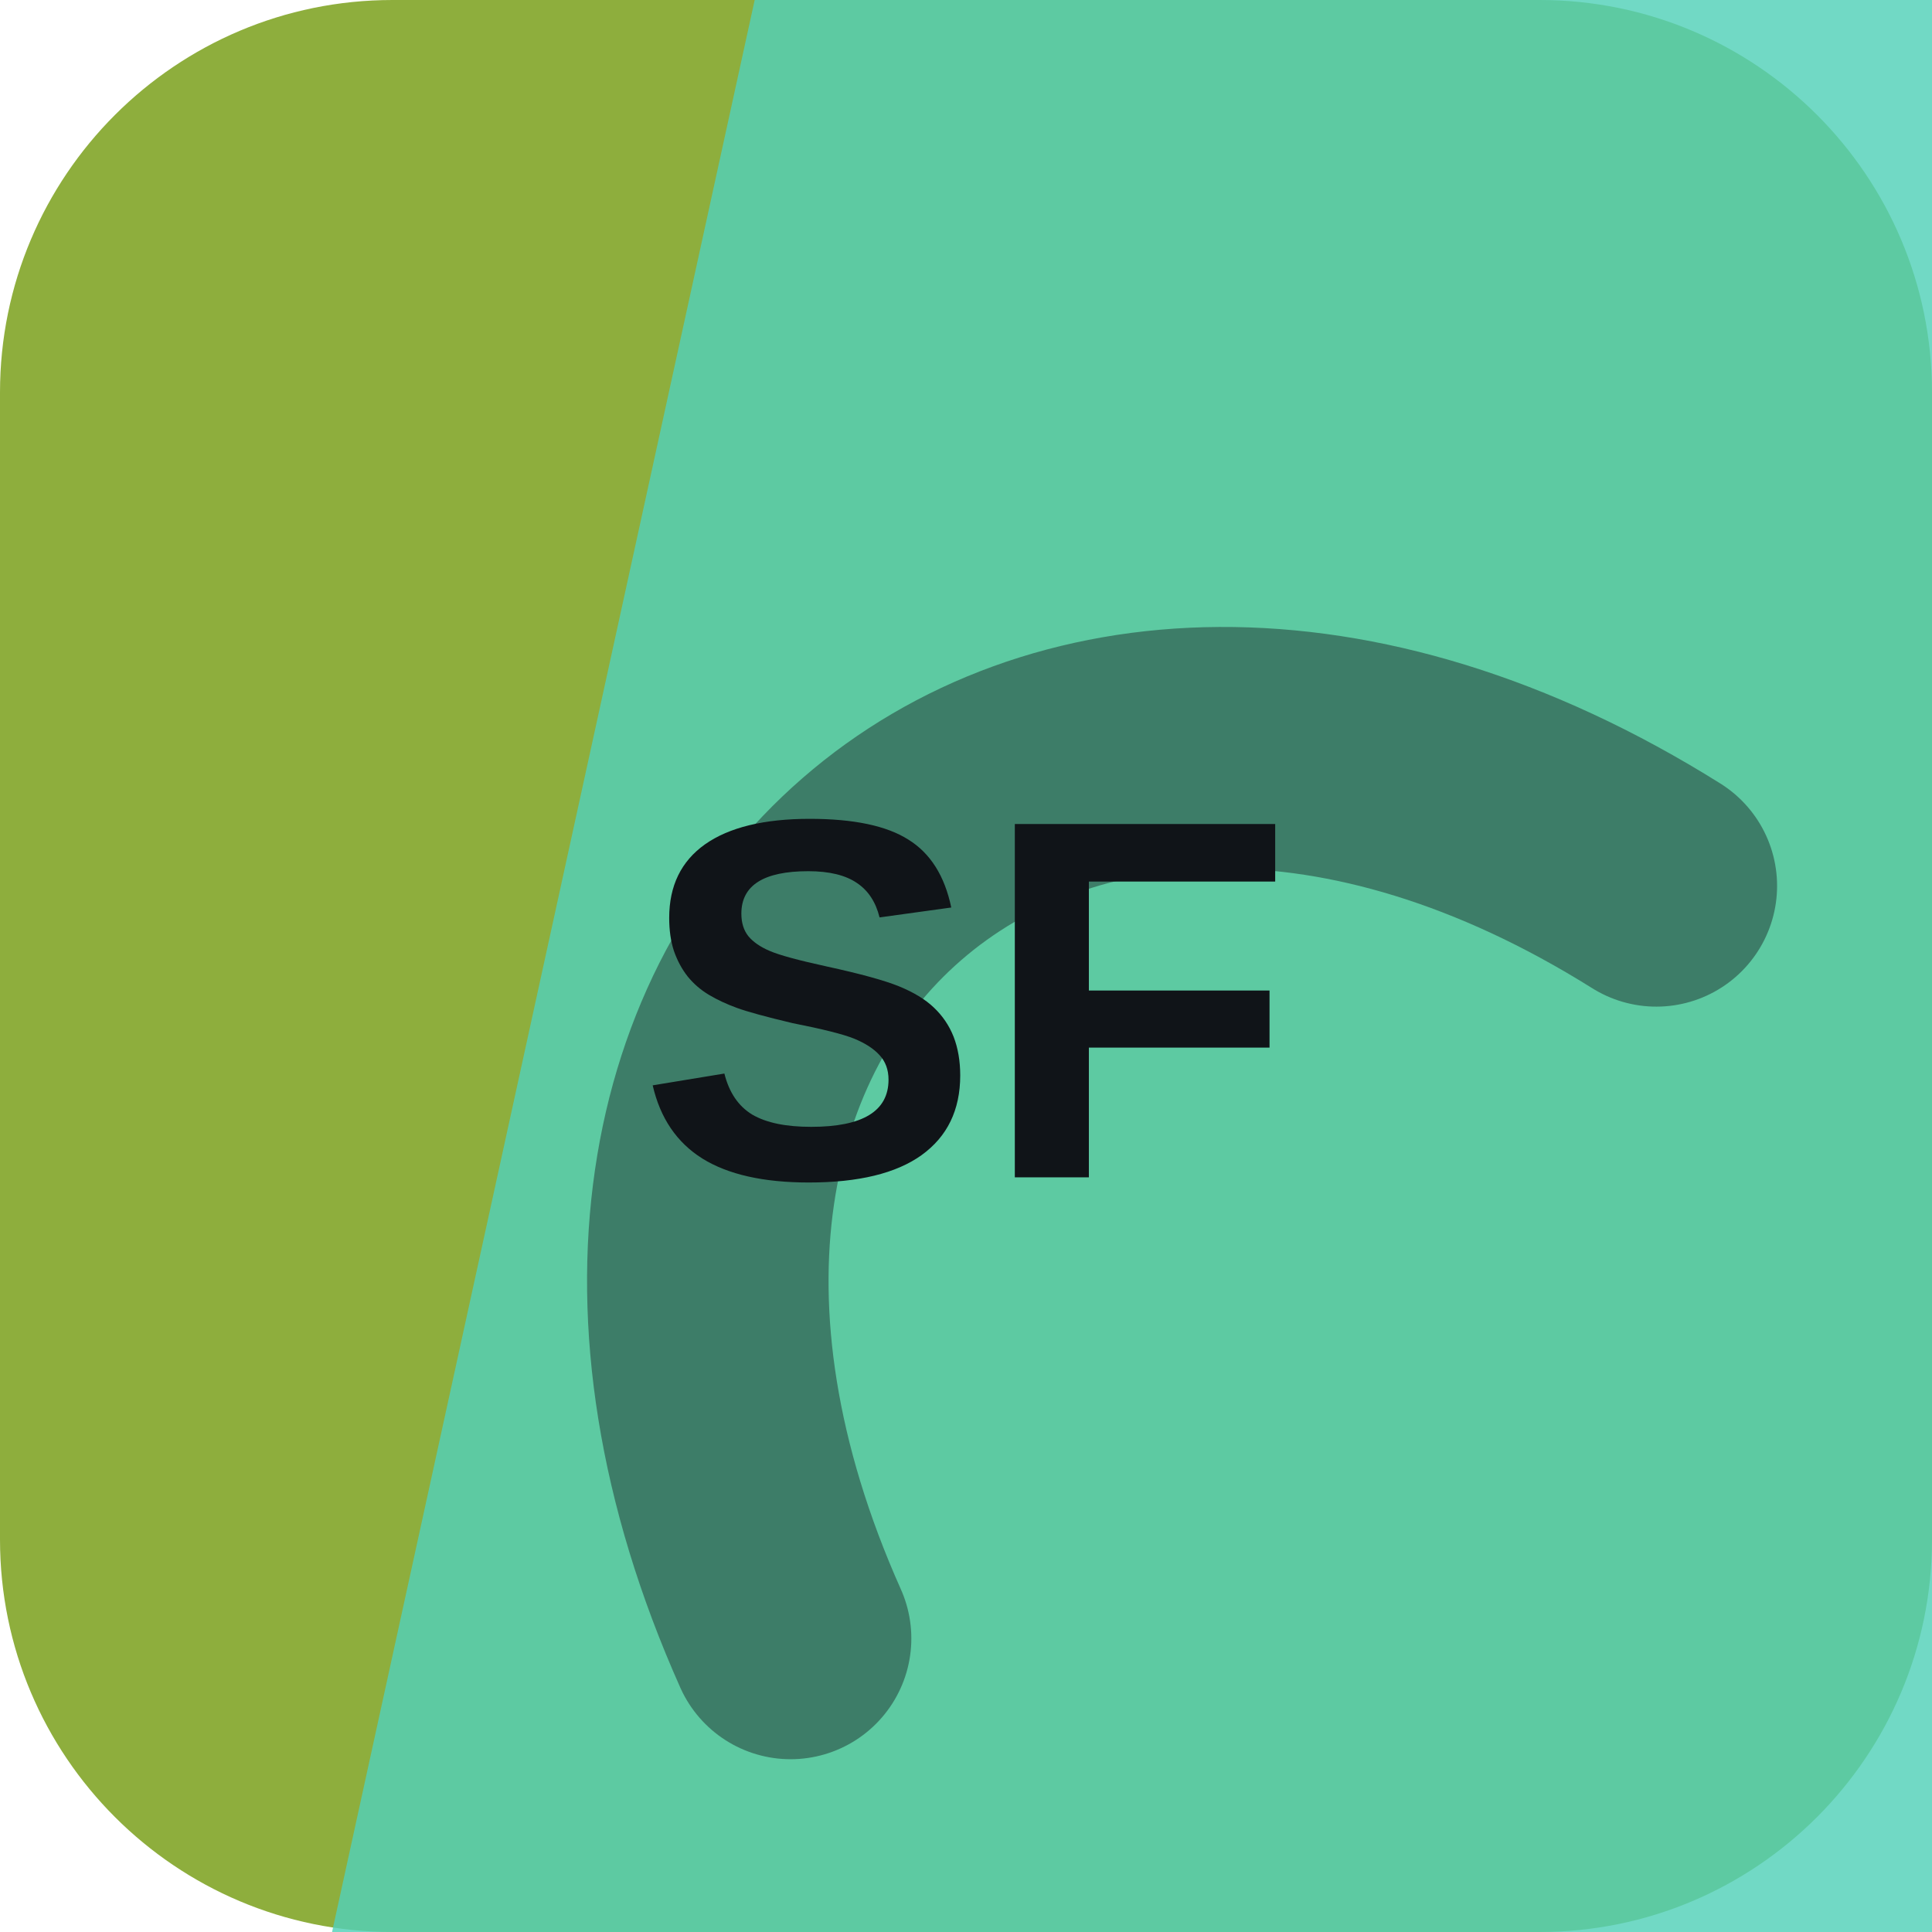
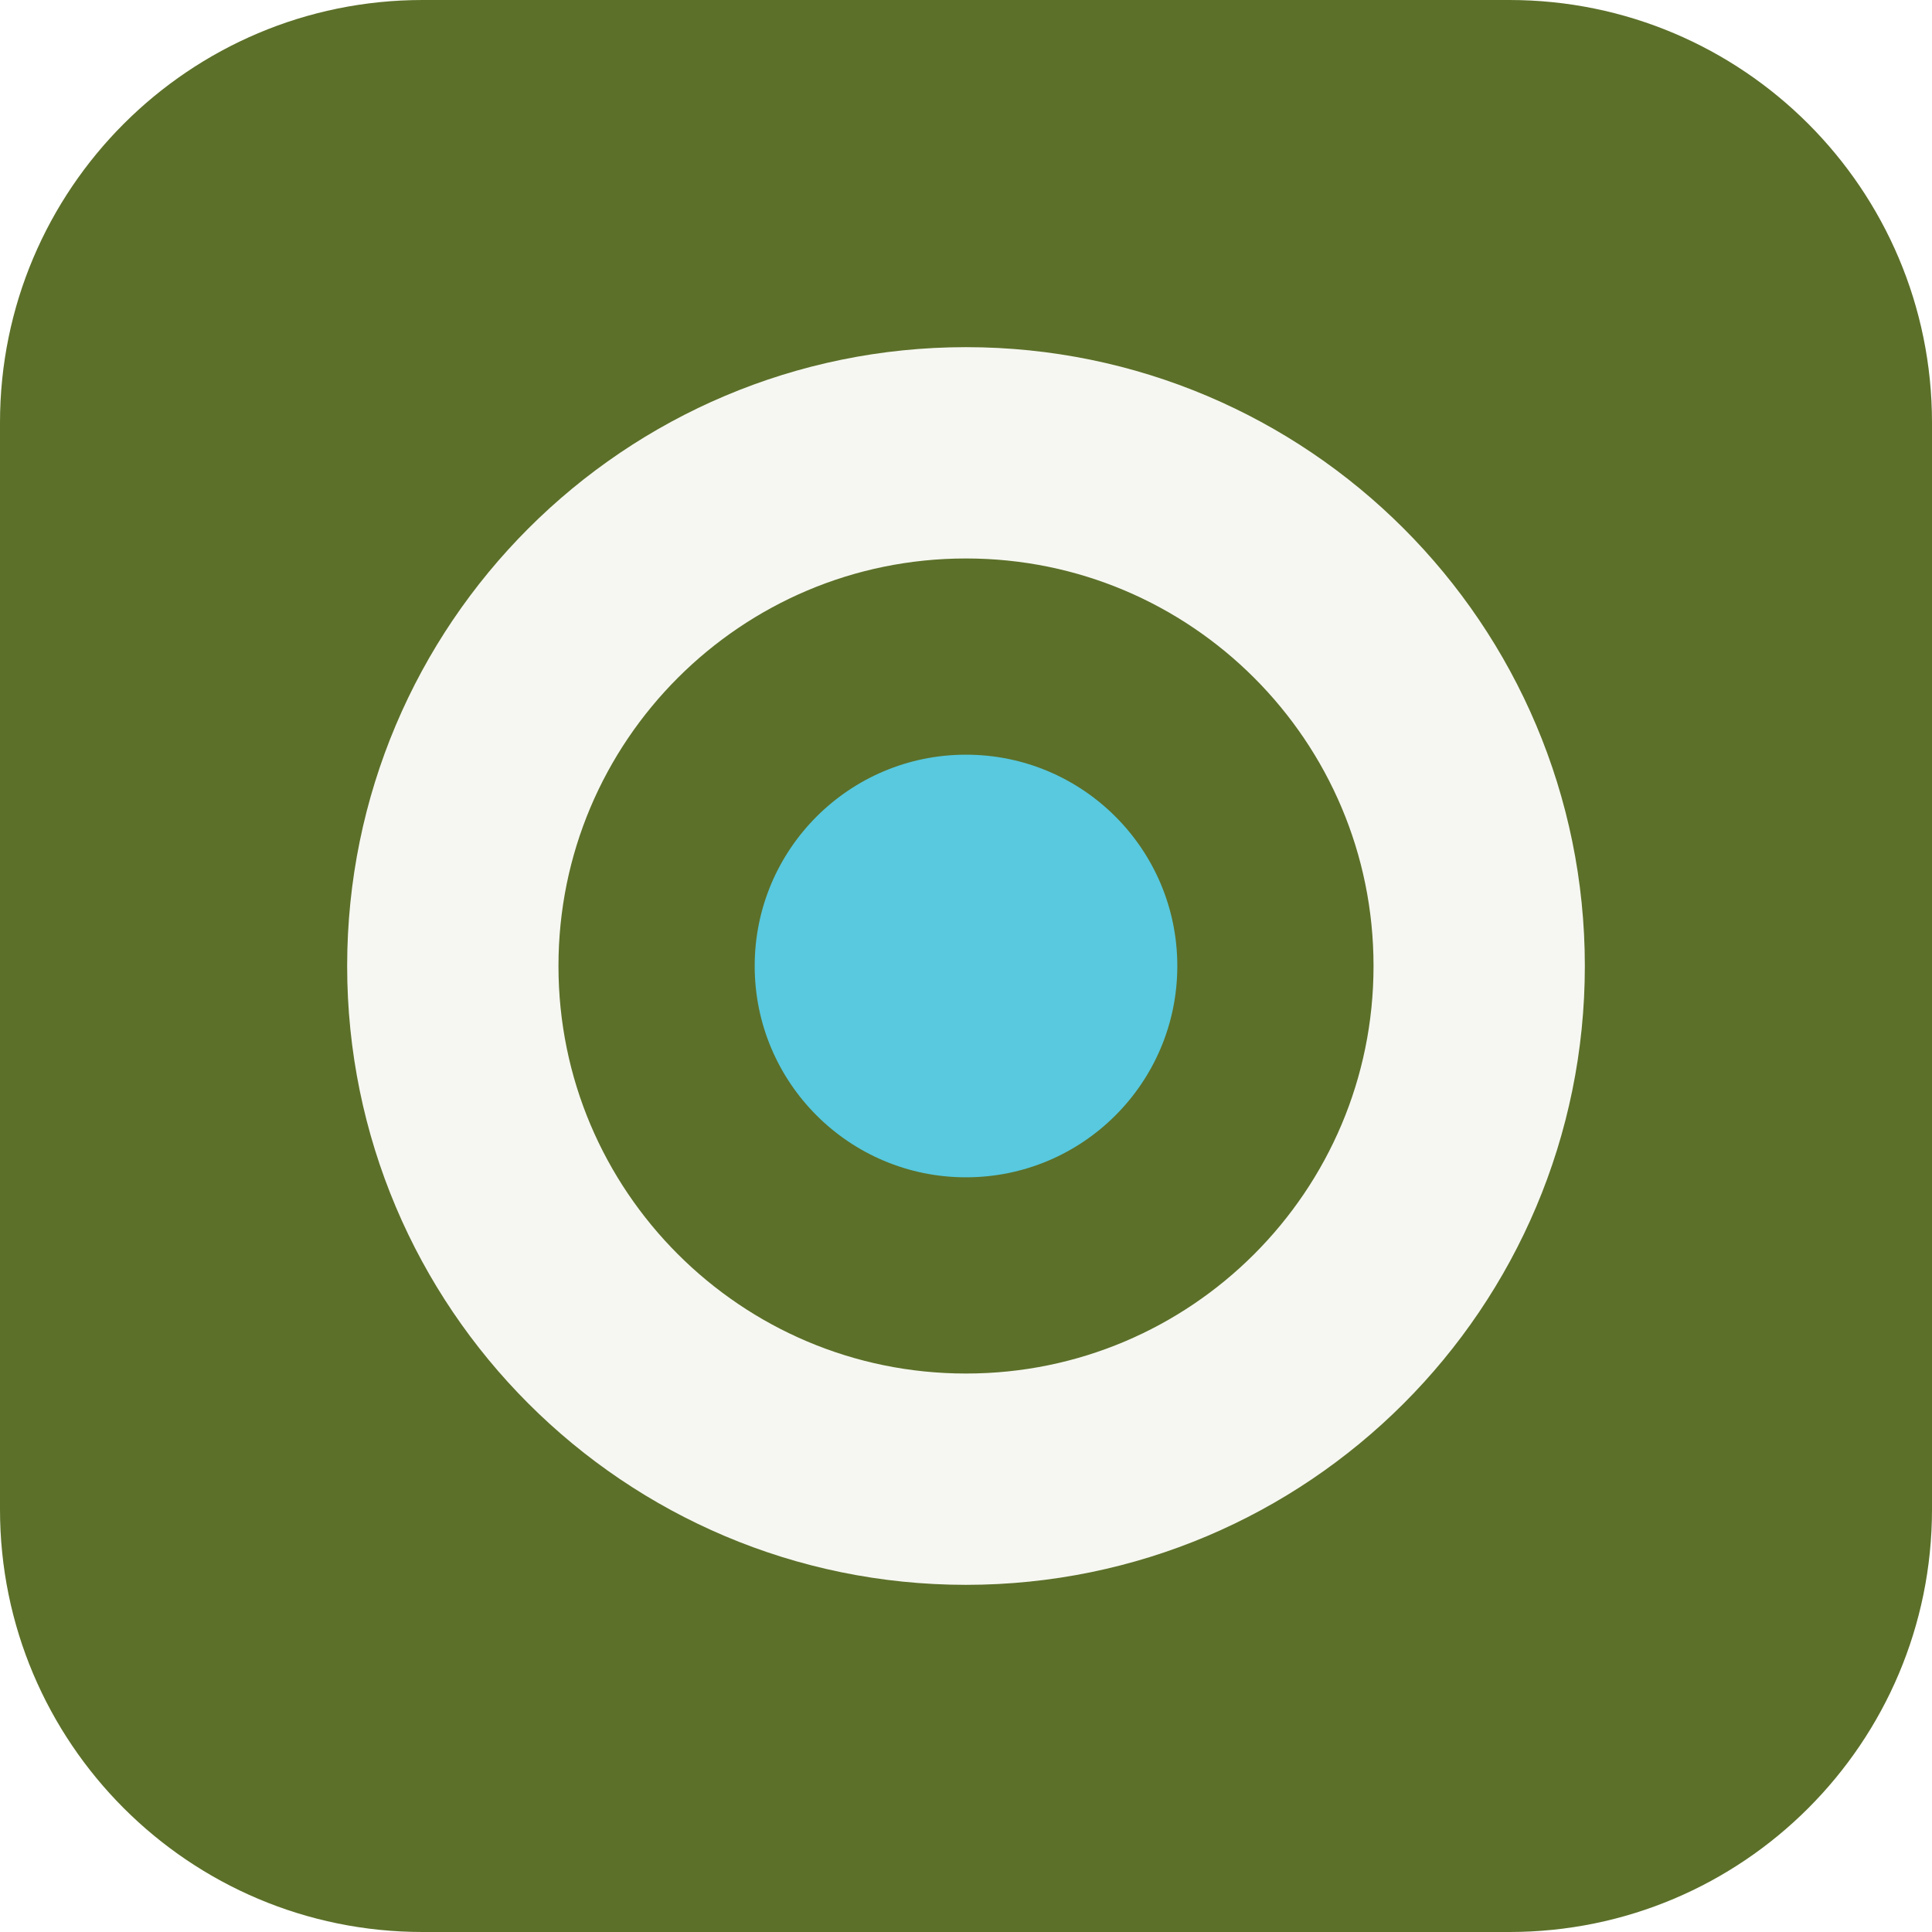
<svg xmlns="http://www.w3.org/2000/svg" width="64" height="64" viewBox="0 0 64 64" role="img">
-   <rect width="64" height="64" rx="13" fill="hsl(77 48% 46%)" />
-   <path d="M25 0h39v64H11Z" fill="hsl(168 58% 57%)" opacity="0.82" />
-   <g transform="rotate(319 32 32)" opacity="0.42">
-     <path d="M13 45c7-23 31-23 38 0" fill="none" stroke="#101418" stroke-width="8" stroke-linecap="round" />
+   <rect width="64" height="64" rx="14" fill="hsl(77 46% 30%)" />
+   <g transform="rotate(270 32 32)">
+     <circle cx="32" cy="32" r="17" fill="none" stroke="hsl(77 24% 96%)" stroke-width="7" />
+     <circle cx="32" cy="32" r="7" fill="hsl(190 68% 61%)" />
  </g>
-   <text x="32" y="39" text-anchor="middle" fill="#101418" font-family="Arial,Helvetica,sans-serif" font-size="17" font-weight="700" letter-spacing="0">SF</text>
</svg>
